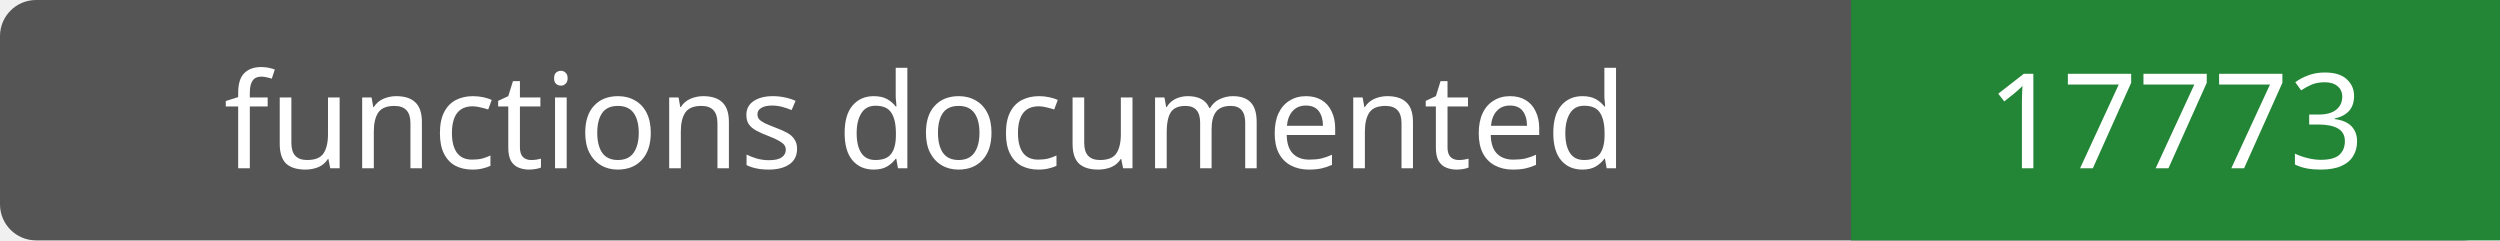
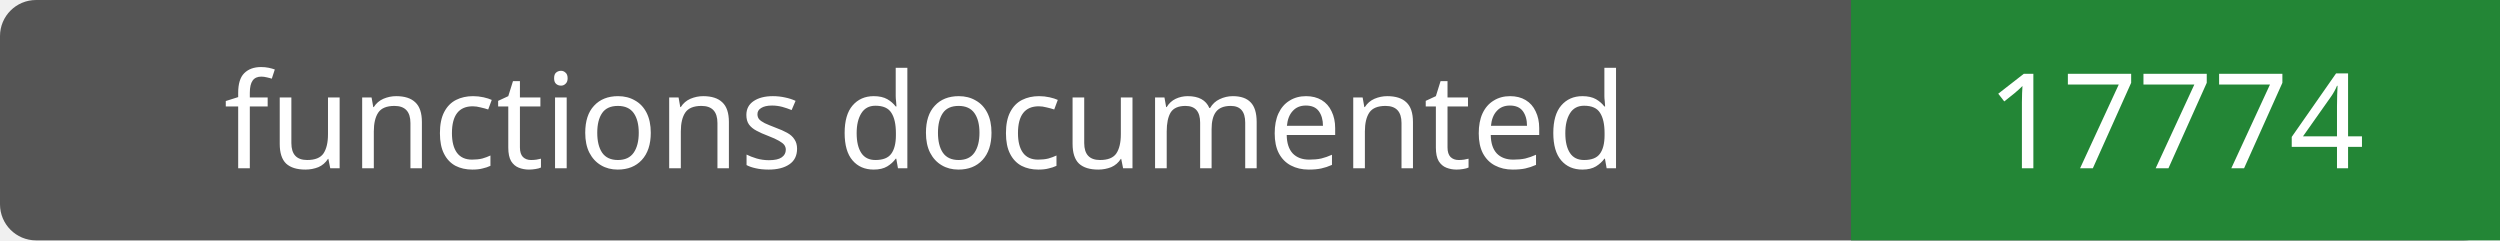
- <svg xmlns="http://www.w3.org/2000/svg" width="208" height="20" role="img" aria-label="functions documented: 17773">
+ <svg xmlns="http://www.w3.org/2000/svg" width="208" height="20" role="img" aria-label="functions documented: 17774">
  <rect width="208" height="20" rx="3" fill="#555" />
  <path fill="#238636" d="M154 0h54v20H154z" />
  <g fill="#fff" text-anchor="middle" font-family="Verdana,sans-serif" font-size="11">
    <text x="77.0" y="14">functions documented</text>
-     <text x="181.0" y="14">17773</text>
+     <text x="181.0" y="14">17774</text>
  </g>
</svg>
